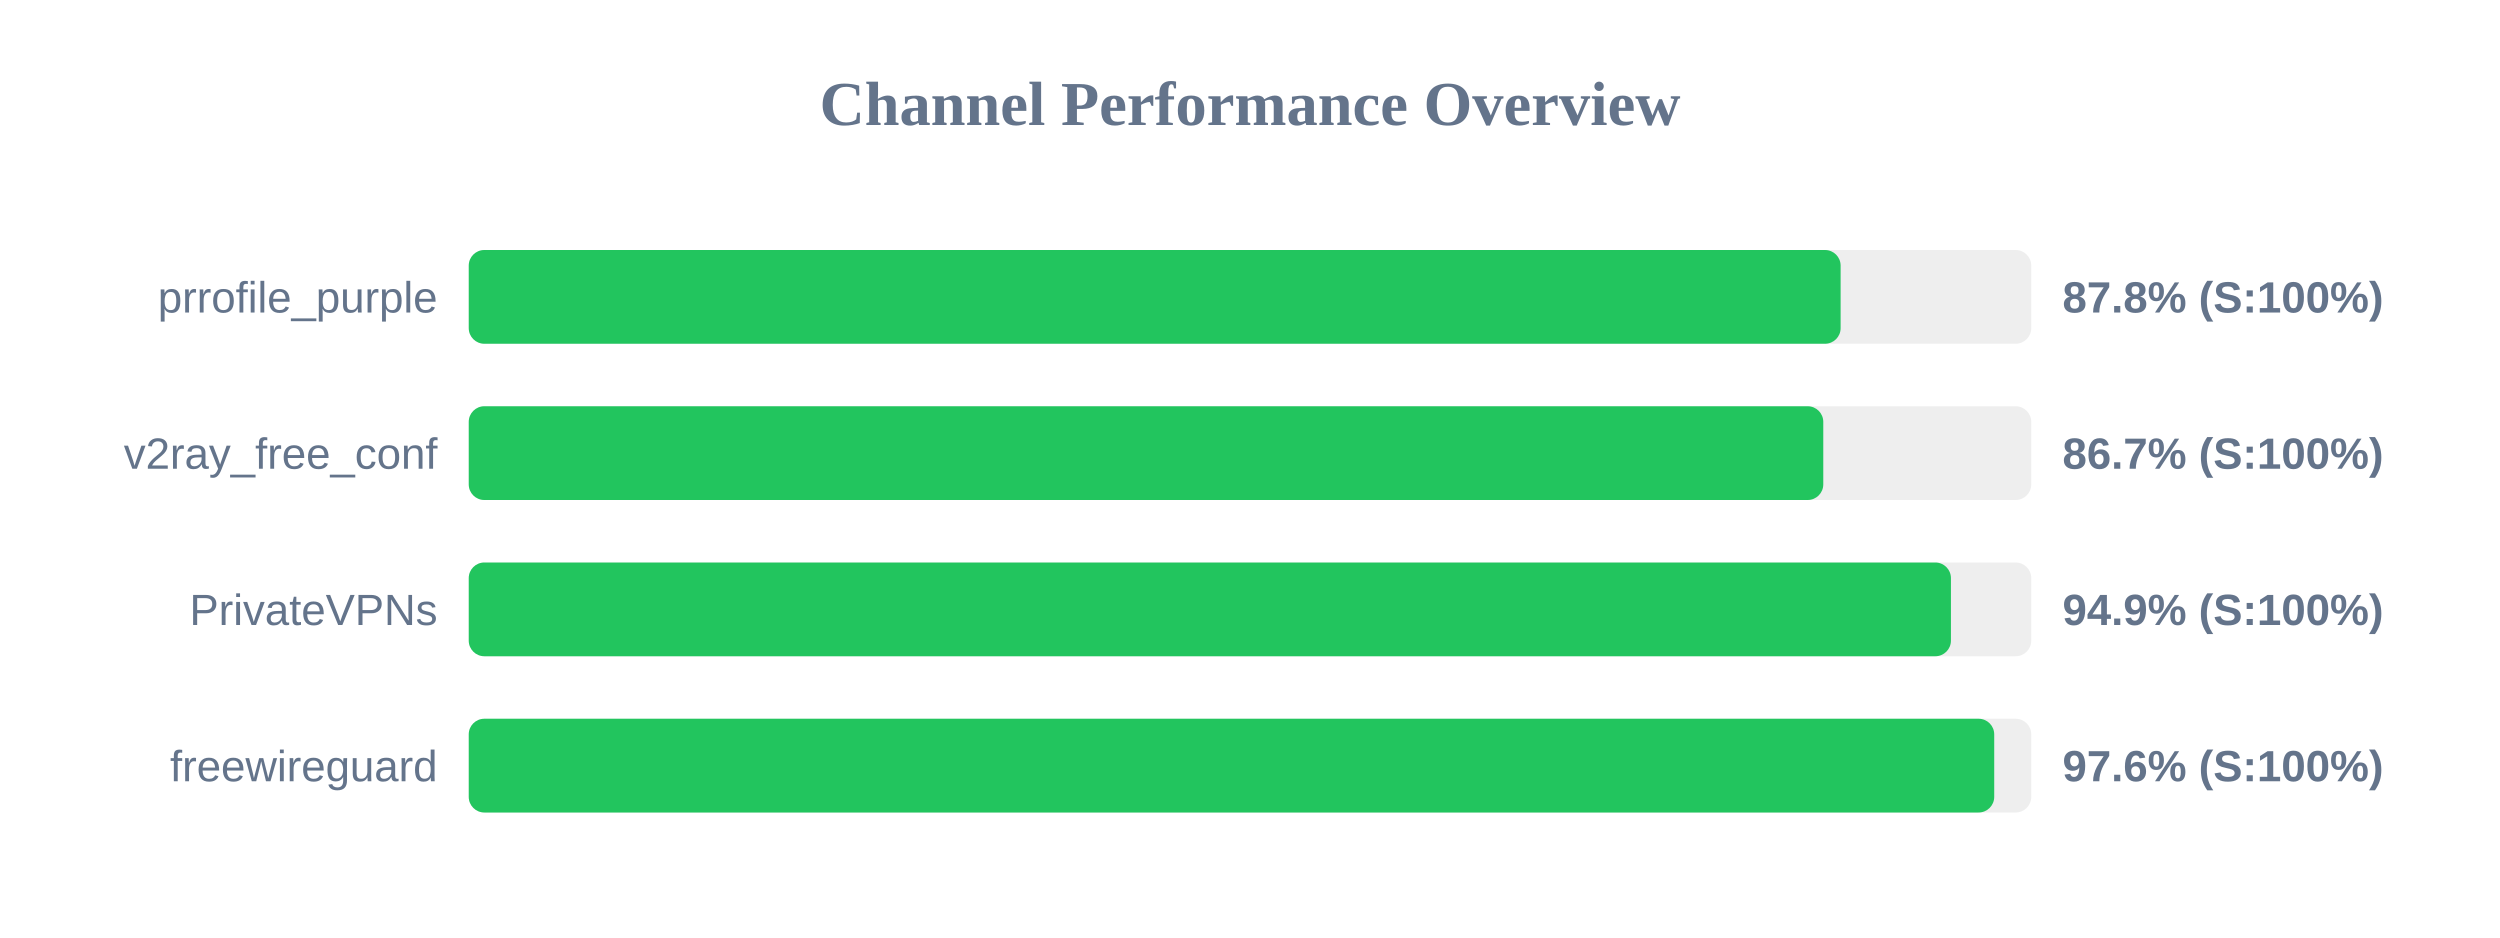
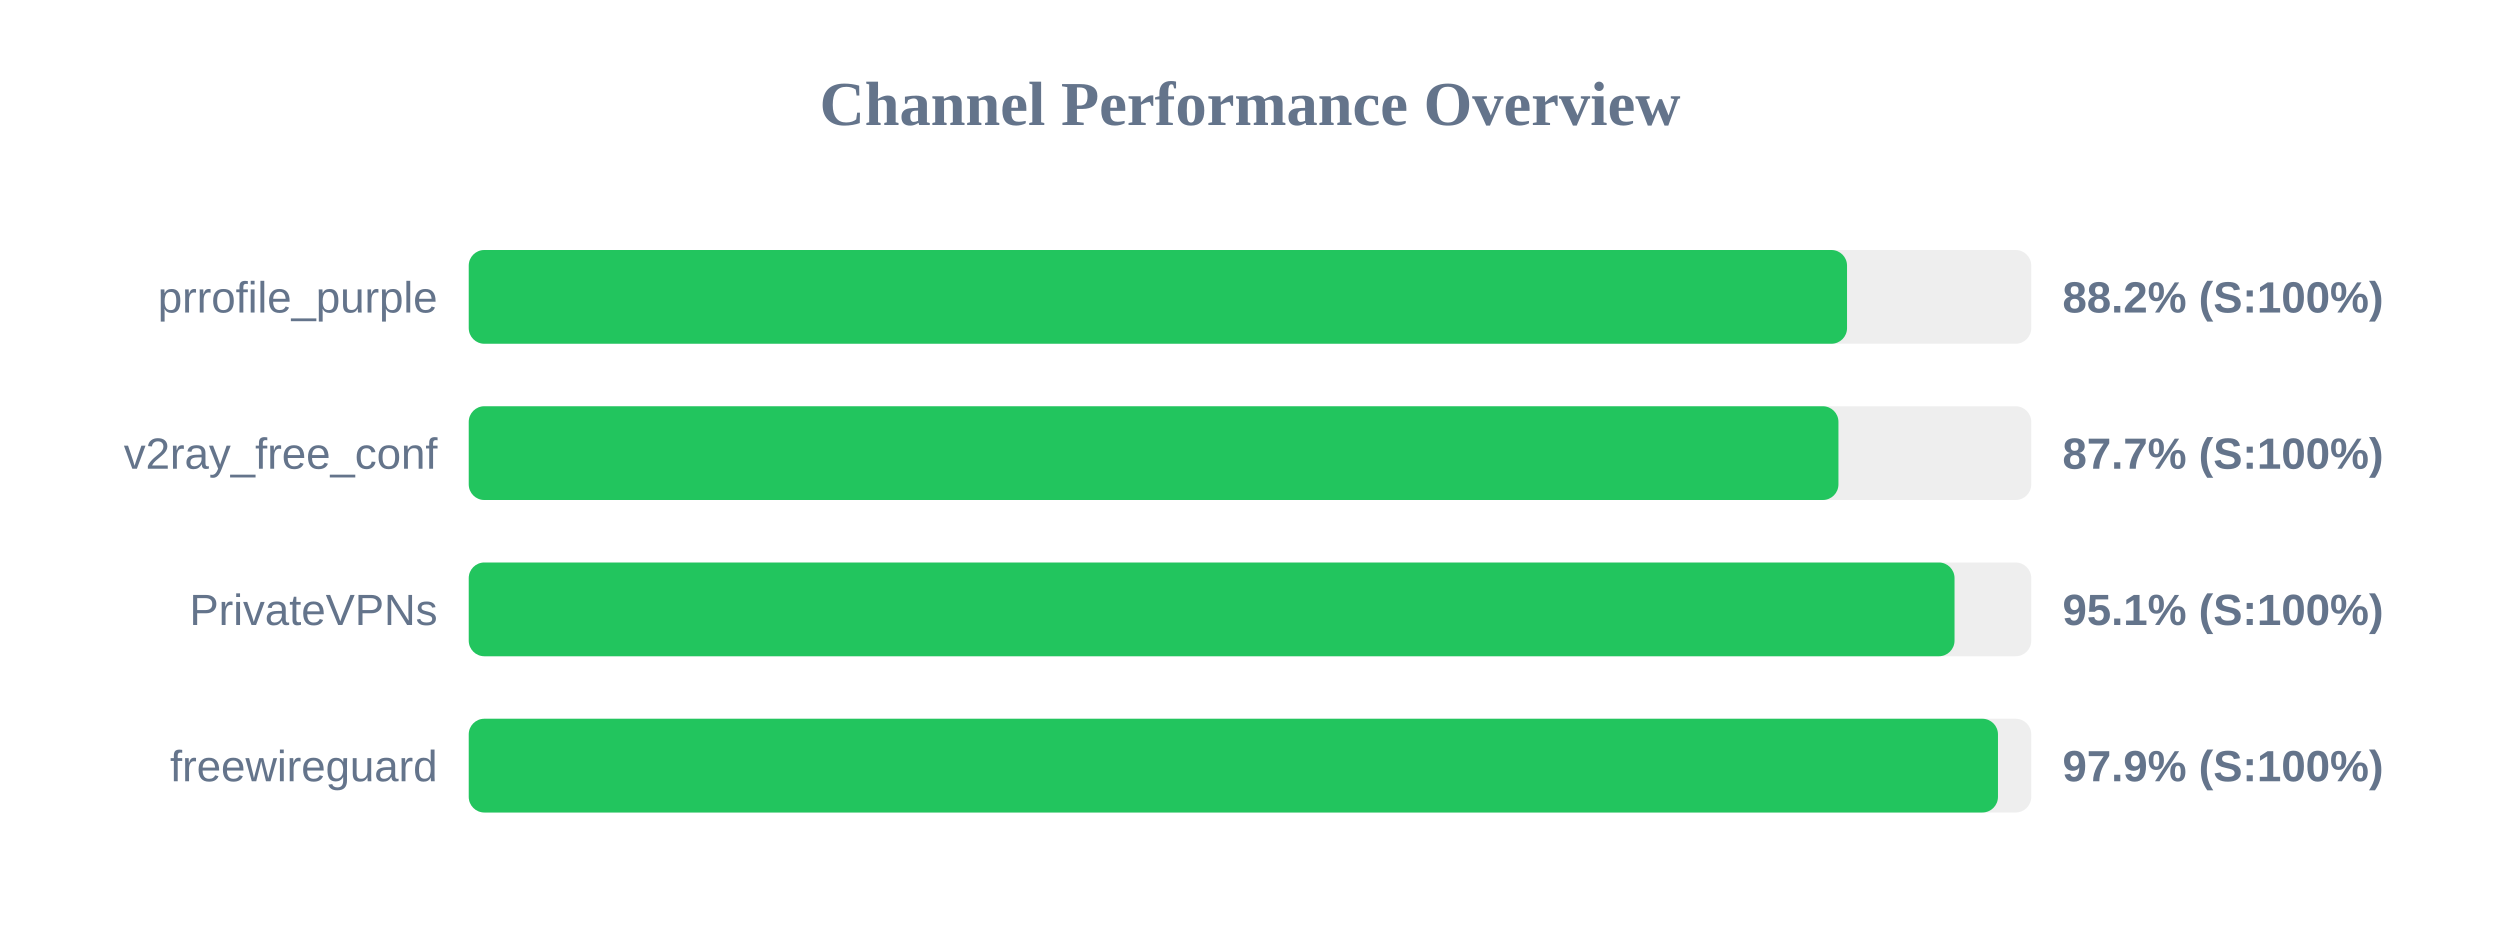
<svg xmlns="http://www.w3.org/2000/svg" width="800" height="300" version="1.1">
  <style>
        .row { font: 14px Arial; fill: #64748b; }
        .score { font: bold 14px Arial; fill: #64748b; }
    </style>
  <text x="400" y="40" text-anchor="middle" font-size="20px" font-weight="bold" fill="#64748b">Channel Performance Overview</text>
  <rect x="150" y="80" width="500" height="30" fill="#eee" rx="5" />
-   <rect x="150" y="80" width="439.0" height="30" fill="#22c55e" rx="5" />
+   <rect x="150" y="80" width="441.05" height="30" fill="#22c55e" rx="5" />
  <text x="140" y="100" text-anchor="end" class="row">prrofile_purple</text>
-   <text x="660" y="100" text-anchor="start" class="score">87.8% (S:100%)</text>
+   <text x="660" y="100" text-anchor="start" class="score">88.2% (S:100%)</text>
  <rect x="150" y="130" width="500" height="30" fill="#eee" rx="5" />
-   <rect x="150" y="130" width="433.45" height="30" fill="#22c55e" rx="5" />
+   <rect x="150" y="130" width="438.3" height="30" fill="#22c55e" rx="5" />
  <text x="140" y="150" text-anchor="end" class="row">v2ray_free_conf</text>
-   <text x="660" y="150" text-anchor="start" class="score">86.7% (S:100%)</text>
+   <text x="660" y="150" text-anchor="start" class="score">87.7% (S:100%)</text>
  <rect x="150" y="180" width="500" height="30" fill="#eee" rx="5" />
-   <rect x="150" y="180" width="474.3" height="30" fill="#22c55e" rx="5" />
+   <rect x="150" y="180" width="475.45" height="30" fill="#22c55e" rx="5" />
  <text x="140" y="200" text-anchor="end" class="row">PrivateVPNs</text>
-   <text x="660" y="200" text-anchor="start" class="score">94.9% (S:100%)</text>
+   <text x="660" y="200" text-anchor="start" class="score">95.1% (S:100%)</text>
  <rect x="150" y="230" width="500" height="30" fill="#eee" rx="5" />
-   <rect x="150" y="230" width="488.15" height="30" fill="#22c55e" rx="5" />
+   <rect x="150" y="230" width="489.35" height="30" fill="#22c55e" rx="5" />
  <text x="140" y="250" text-anchor="end" class="row">freewireguard</text>
-   <text x="660" y="250" text-anchor="start" class="score">97.6% (S:100%)</text>
+   <text x="660" y="250" text-anchor="start" class="score">97.9% (S:100%)</text>
</svg>
